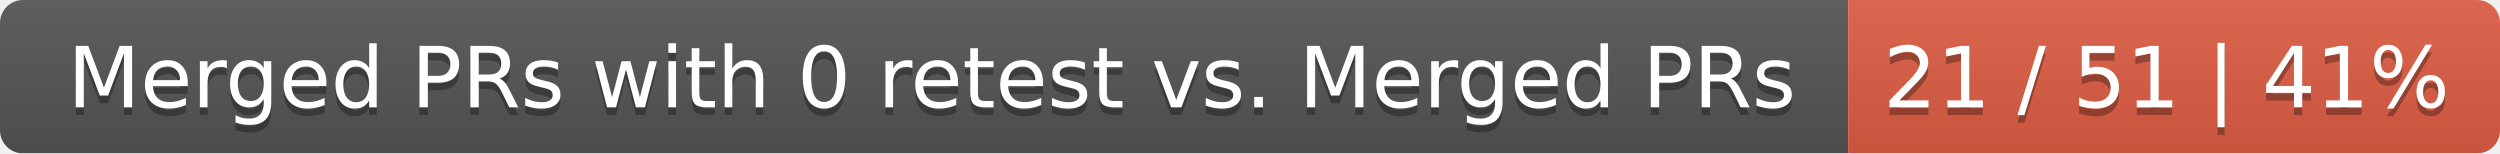
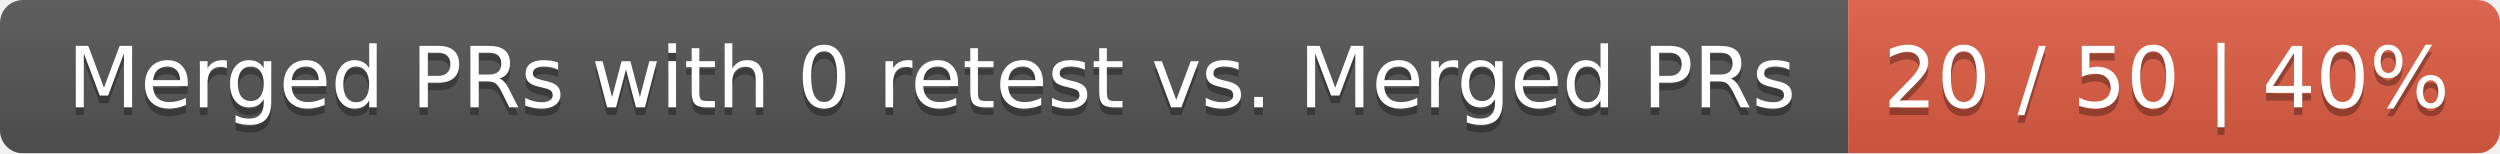
<svg xmlns="http://www.w3.org/2000/svg" width="326" height="20">
  <linearGradient id="smooth" x2="0" y2="100%">
    <stop offset="0" stop-color="#bbb" stop-opacity=".1" />
    <stop offset="1" stop-opacity=".1" />
  </linearGradient>
  <mask id="round">
    <rect width="326" height="20" rx="3" fill="#fff" />
  </mask>
  <g mask="url(#round)">
    <rect width="241" height="20" fill="#555" />
    <rect x="241" width="85" height="20" fill="#e05d44" />
    <rect width="326" height="20" fill="url(#smooth)" />
  </g>
  <g fill="#fff" text-anchor="middle" font-family="DejaVu Sans,Verdana,Geneva,sans-serif" font-size="11">
    <text x="121.5" y="15" fill="#010101" fill-opacity=".3">Merged PRs with 0 retest vs. Merged PRs</text>
    <text x="121.5" y="14">Merged PRs with 0 retest vs. Merged PRs</text>
-     <text x="282.5" y="15" fill="#010101" fill-opacity=".3">21 / 51 | 41%</text>
-     <text x="282.5" y="14">21 / 51 | 41%</text>
+     <text x="282.5" y="15" fill="#010101" fill-opacity=".3">20 / 50 | 40%</text>
+     <text x="282.5" y="14">20 / 50 | 40%</text>
  </g>
</svg>
